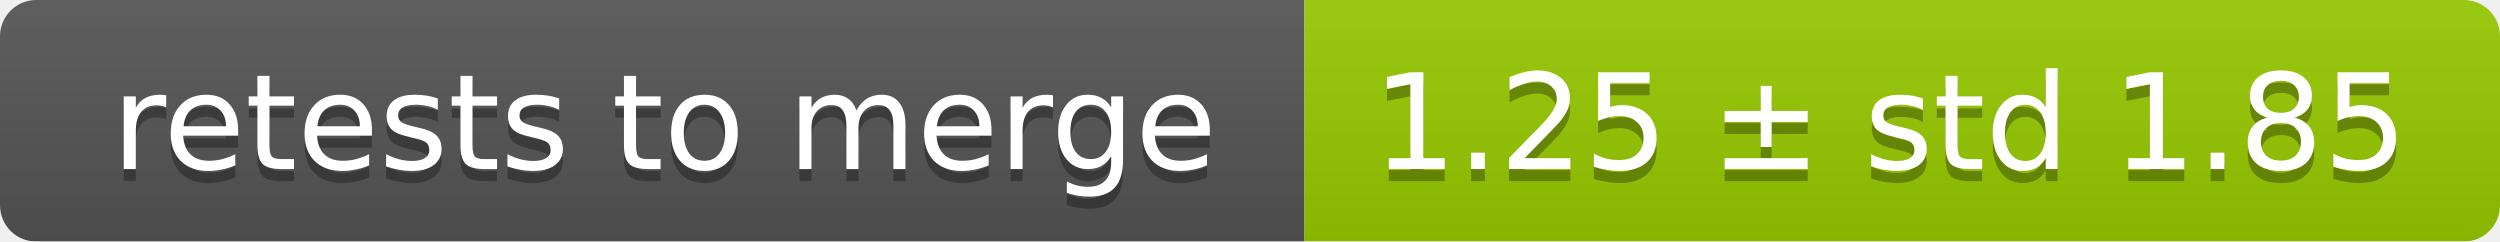
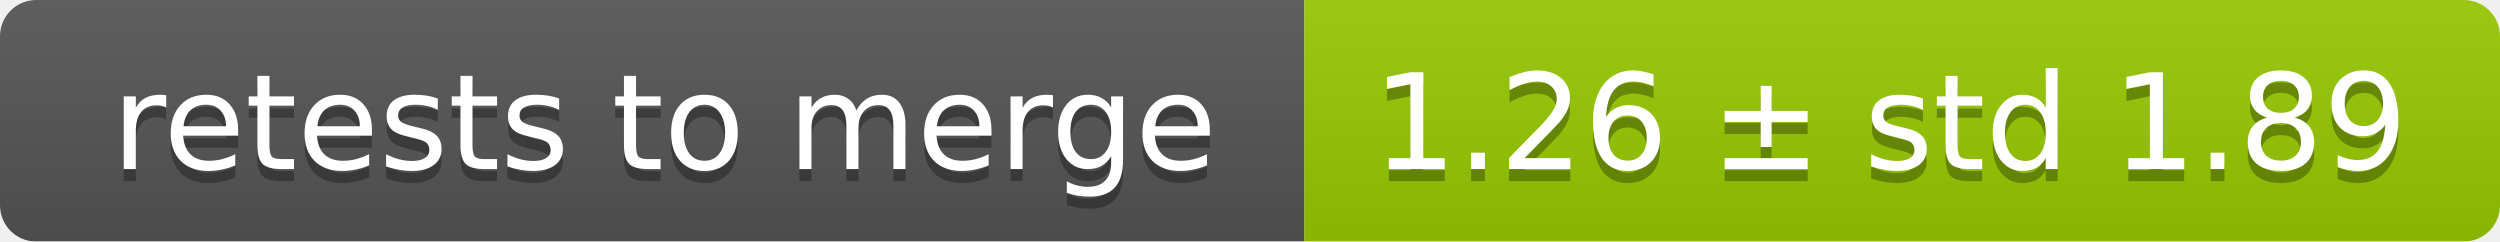
<svg xmlns="http://www.w3.org/2000/svg" width="207" height="20">
  <linearGradient id="smooth" x2="0" y2="100%">
    <stop offset="0" stop-color="#bbb" stop-opacity=".1" />
    <stop offset="1" stop-opacity=".1" />
  </linearGradient>
  <mask id="round">
    <rect width="207" height="20" rx="3" fill="#fff" />
  </mask>
  <g mask="url(#round)">
    <rect width="108" height="20" fill="#555" />
    <rect x="108" width="99" height="20" fill="#97ca00" />
    <rect width="207" height="20" fill="url(#smooth)" />
  </g>
  <g fill="#fff" text-anchor="middle" font-family="DejaVu Sans,Verdana,Geneva,sans-serif" font-size="11">
    <text x="55" y="15" fill="#010101" fill-opacity=".3">retests to merge</text>
    <text x="55" y="14">retests to merge</text>
-     <text x="156.5" y="15" fill="#010101" fill-opacity=".3">1.25 ± std 1.85</text>
-     <text x="156.5" y="14">1.25 ± std 1.85</text>
+     <text x="156.5" y="15" fill="#010101" fill-opacity=".3">1.26 ± std 1.89</text>
+     <text x="156.5" y="14">1.26 ± std 1.89</text>
  </g>
</svg>
